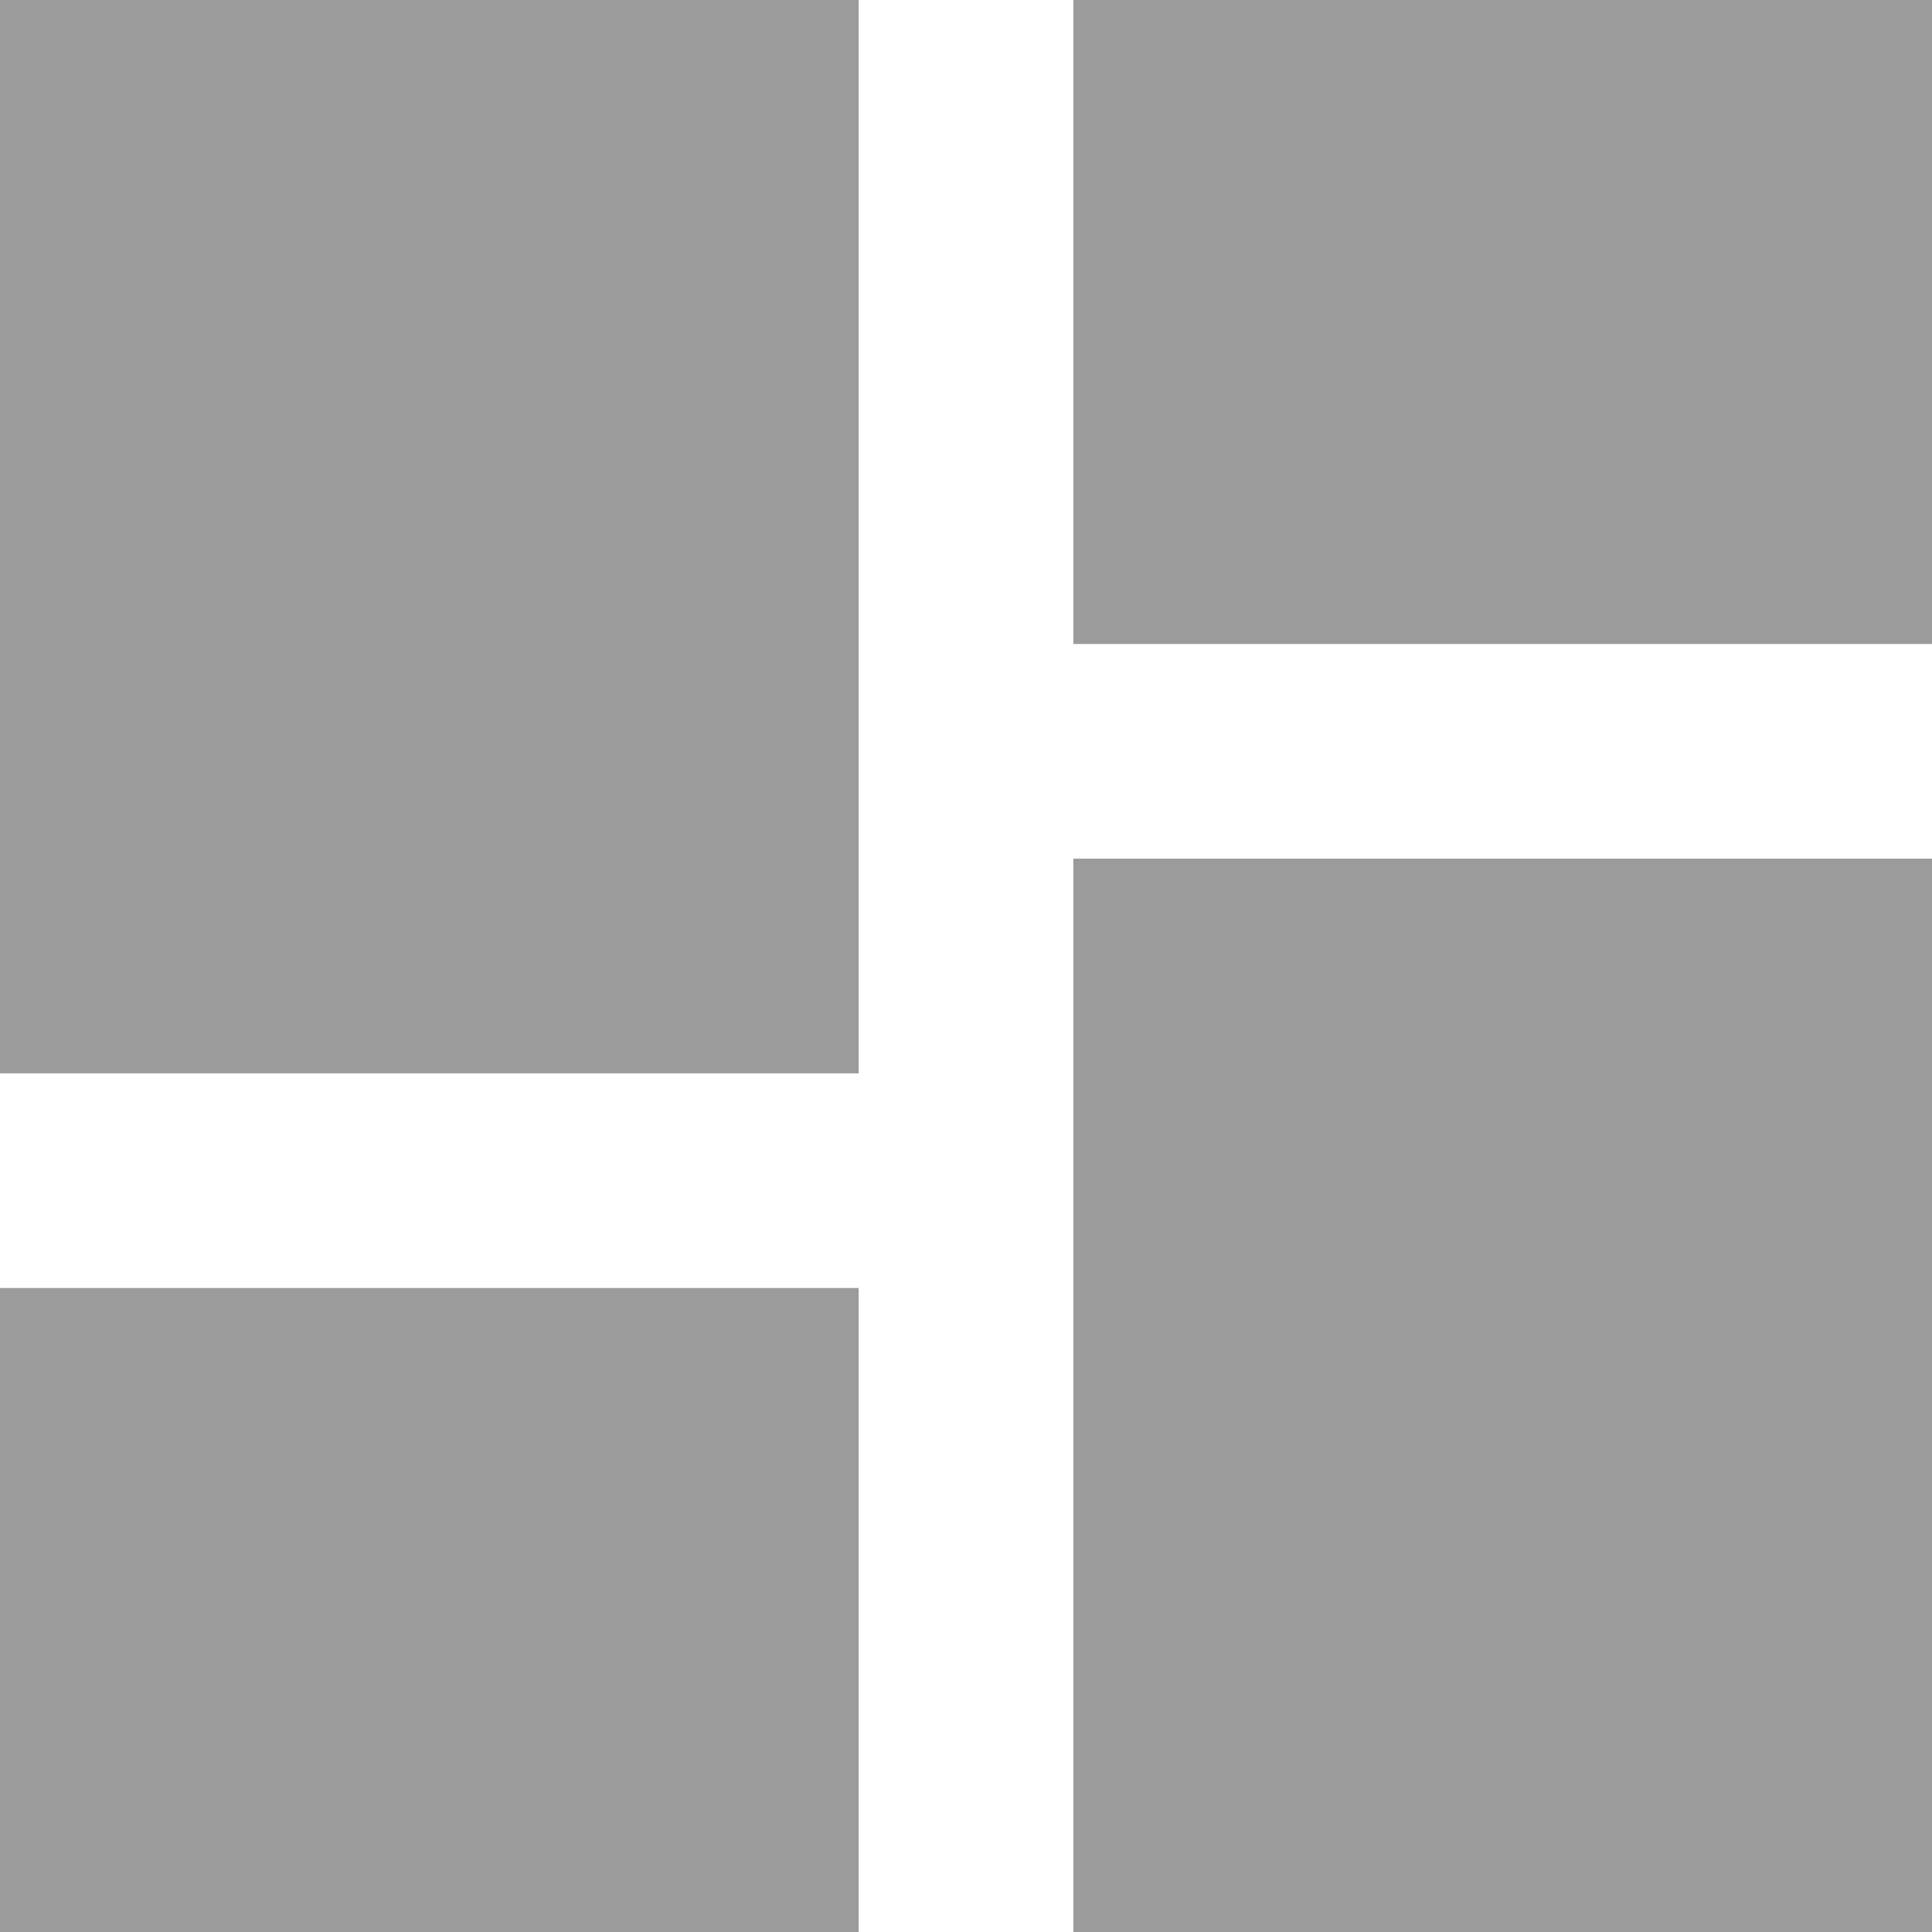
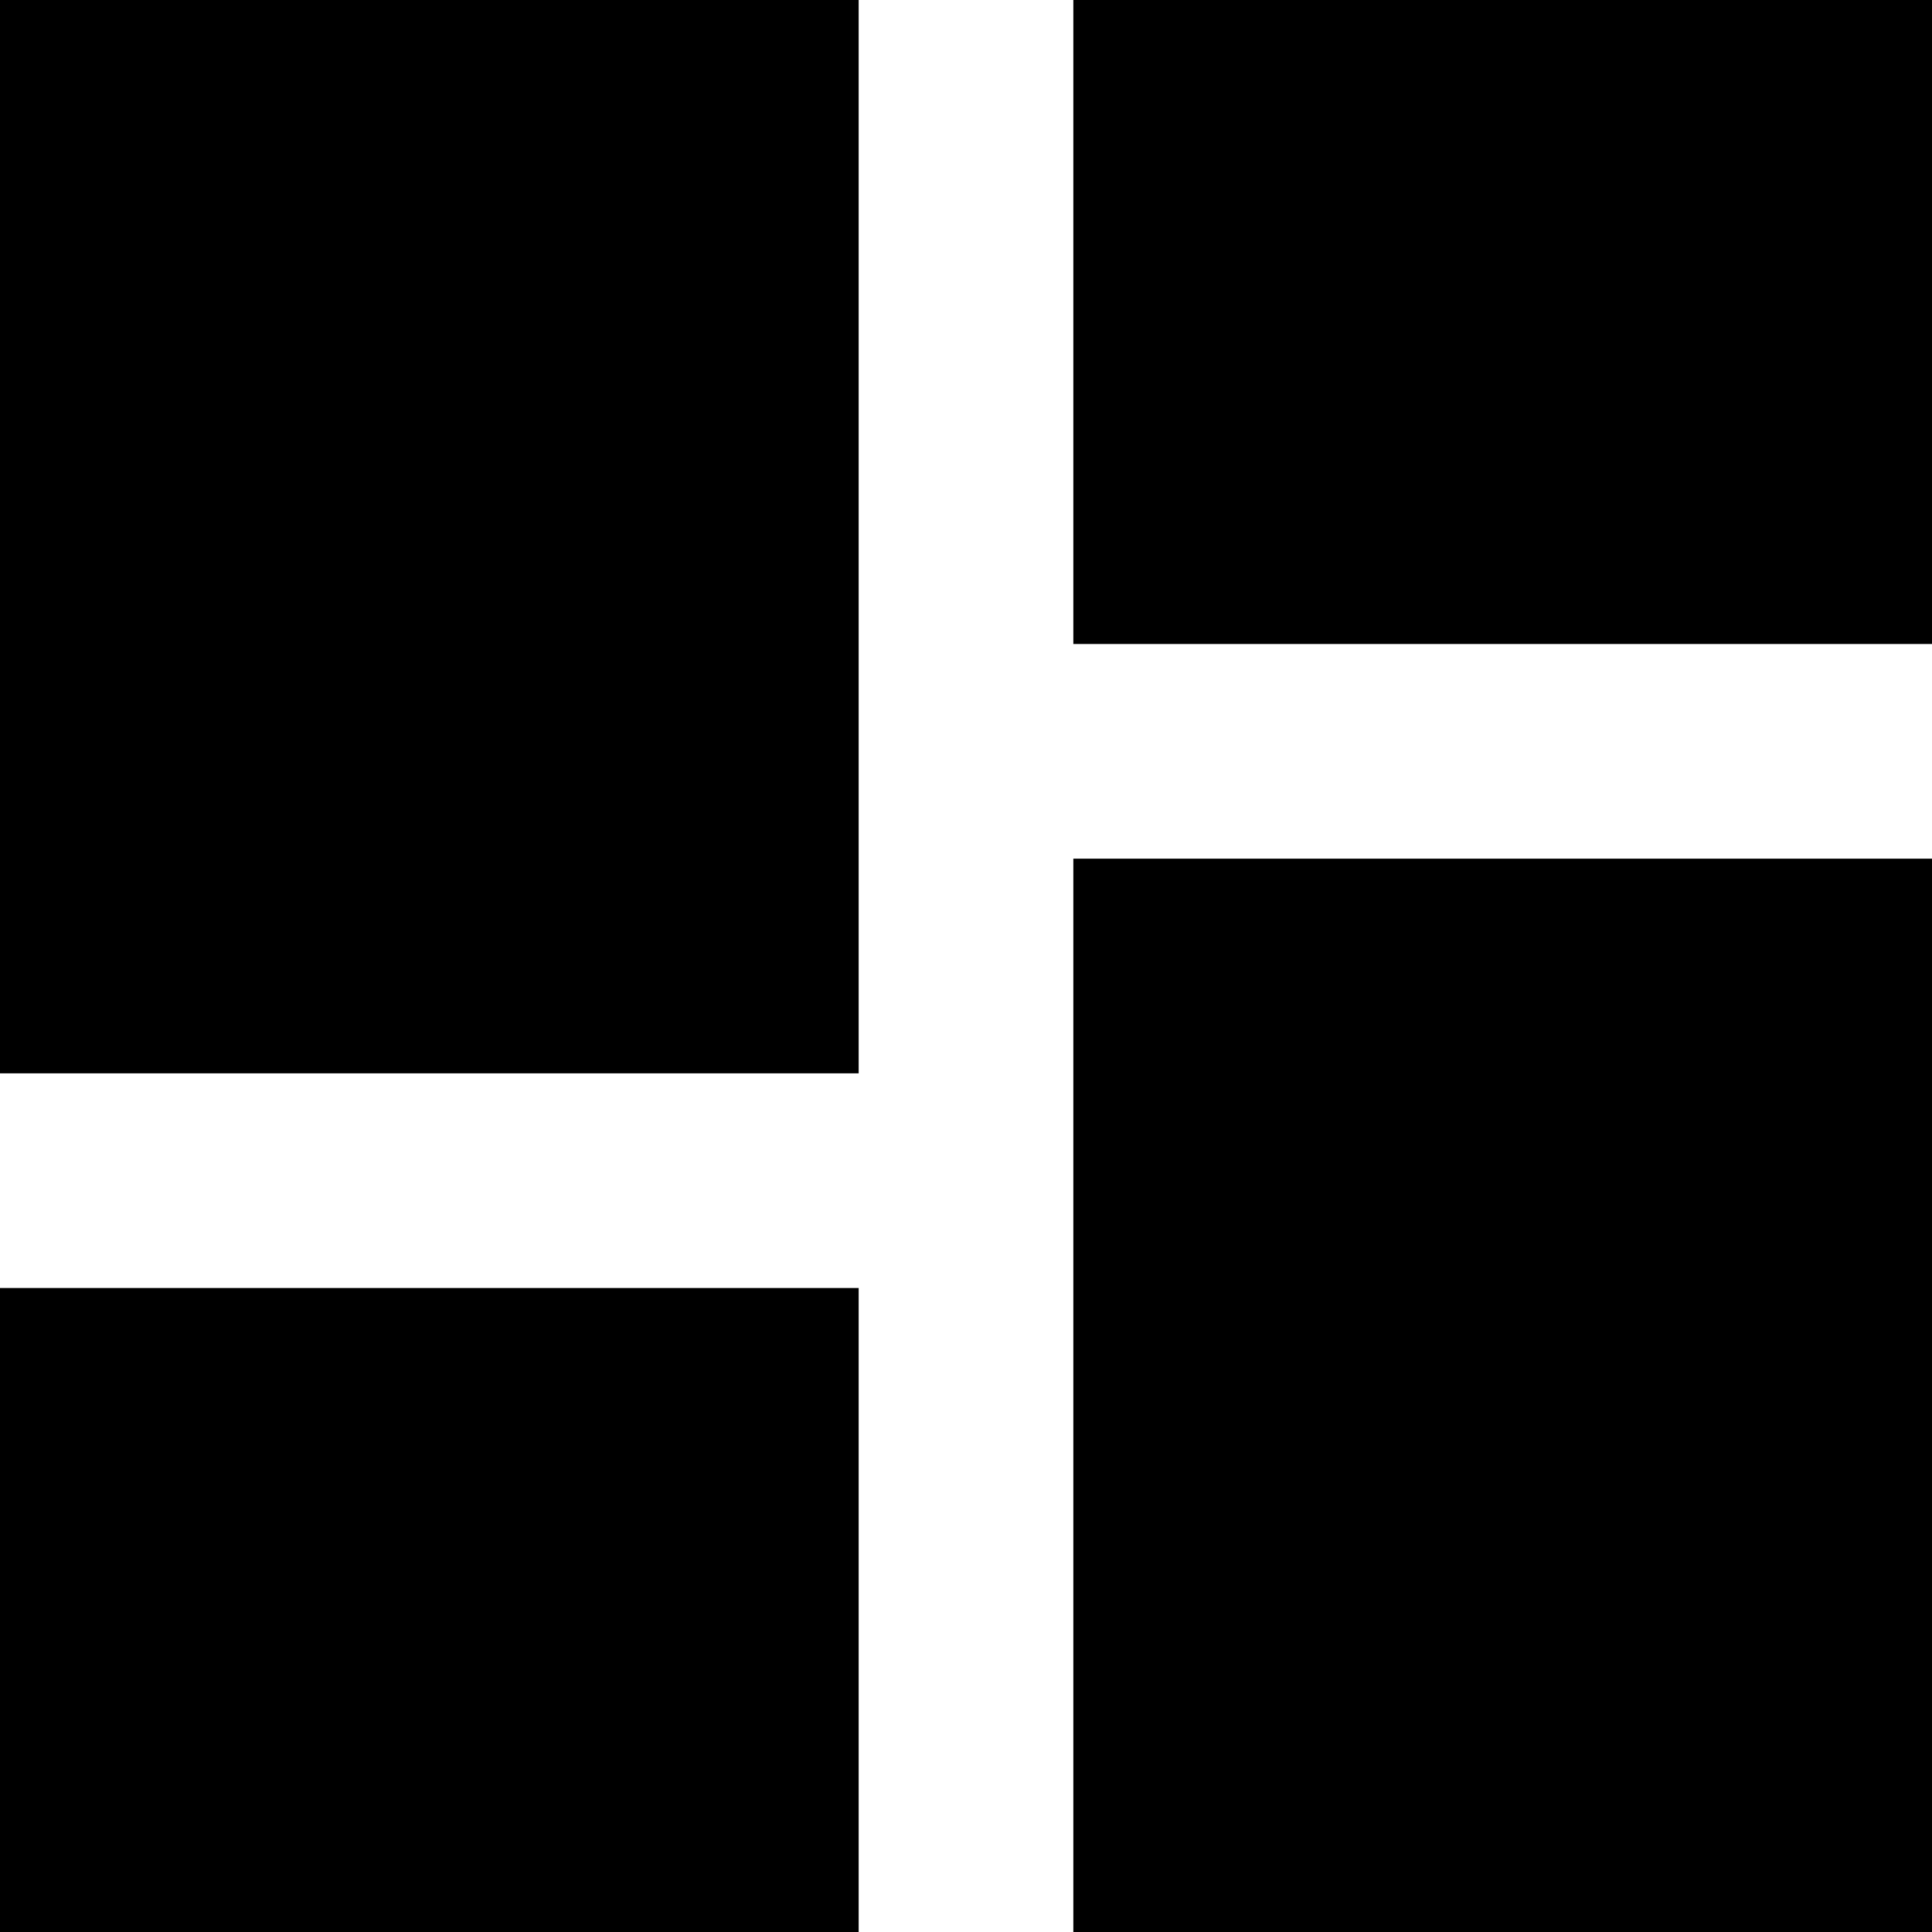
<svg xmlns="http://www.w3.org/2000/svg" width="18" height="18" viewBox="0 0 18 18" fill="none">
-   <path d="M0 10H8V0H0V10ZM0 18H8V12H0V18ZM10 18H18V8H10V18ZM10 0V6H18V0H10Z" fill="#9B9B9B" />
+   <path d="M0 10H8V0H0V10ZM0 18H8V12H0V18ZM10 18H18V8H10V18ZM10 0V6H18V0H10Z" fill="currentColor" />
</svg>
